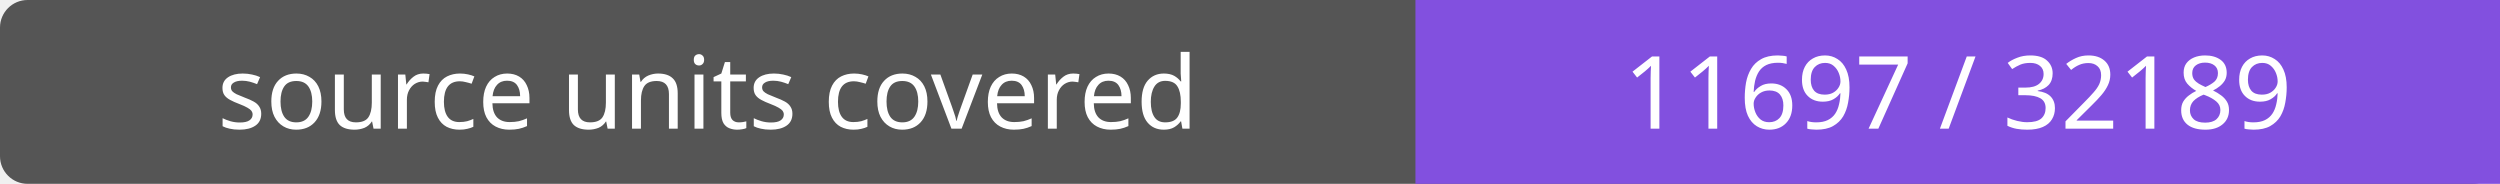
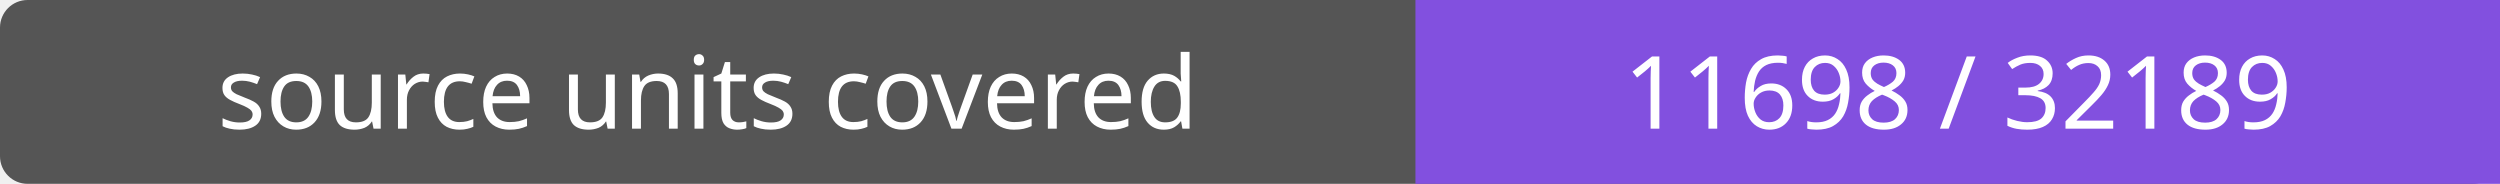
- <svg xmlns="http://www.w3.org/2000/svg" width="272" height="20" role="img" aria-label="source units covered: 11697 / 32189">
+ <svg xmlns="http://www.w3.org/2000/svg" width="272" height="20" role="img" aria-label="source units covered: 11698 / 32189">
  <rect width="272" height="20" rx="3" fill="#555" />
  <path fill="#8250df" d="M154 0h118v20H154z" />
  <g fill="#fff" text-anchor="middle" font-family="Verdana,sans-serif" font-size="11">
    <text x="77.0" y="14">source units covered</text>
-     <text x="213.0" y="14">11697 / 32189</text>
+     <text x="213.0" y="14">11698 / 32189</text>
  </g>
</svg>
